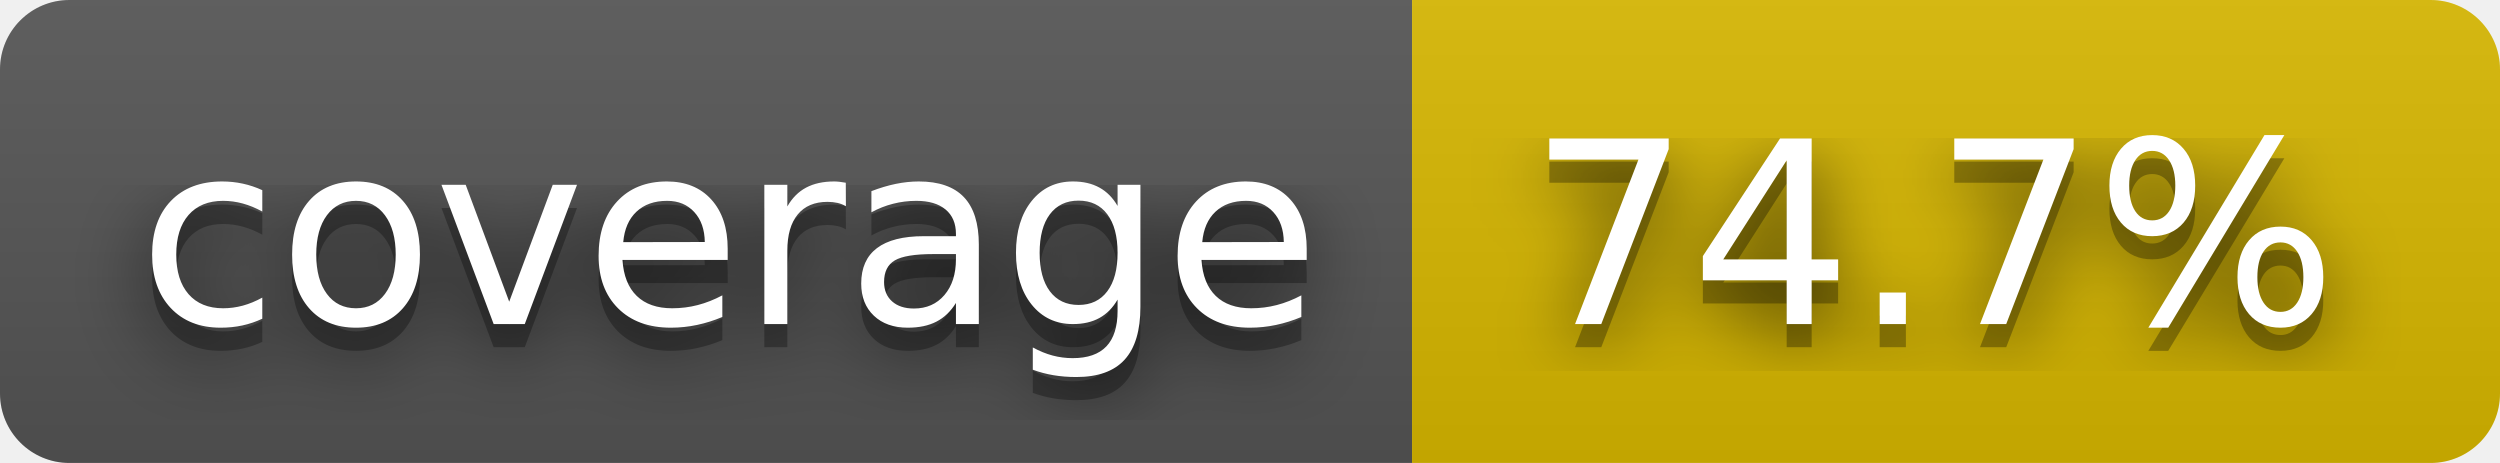
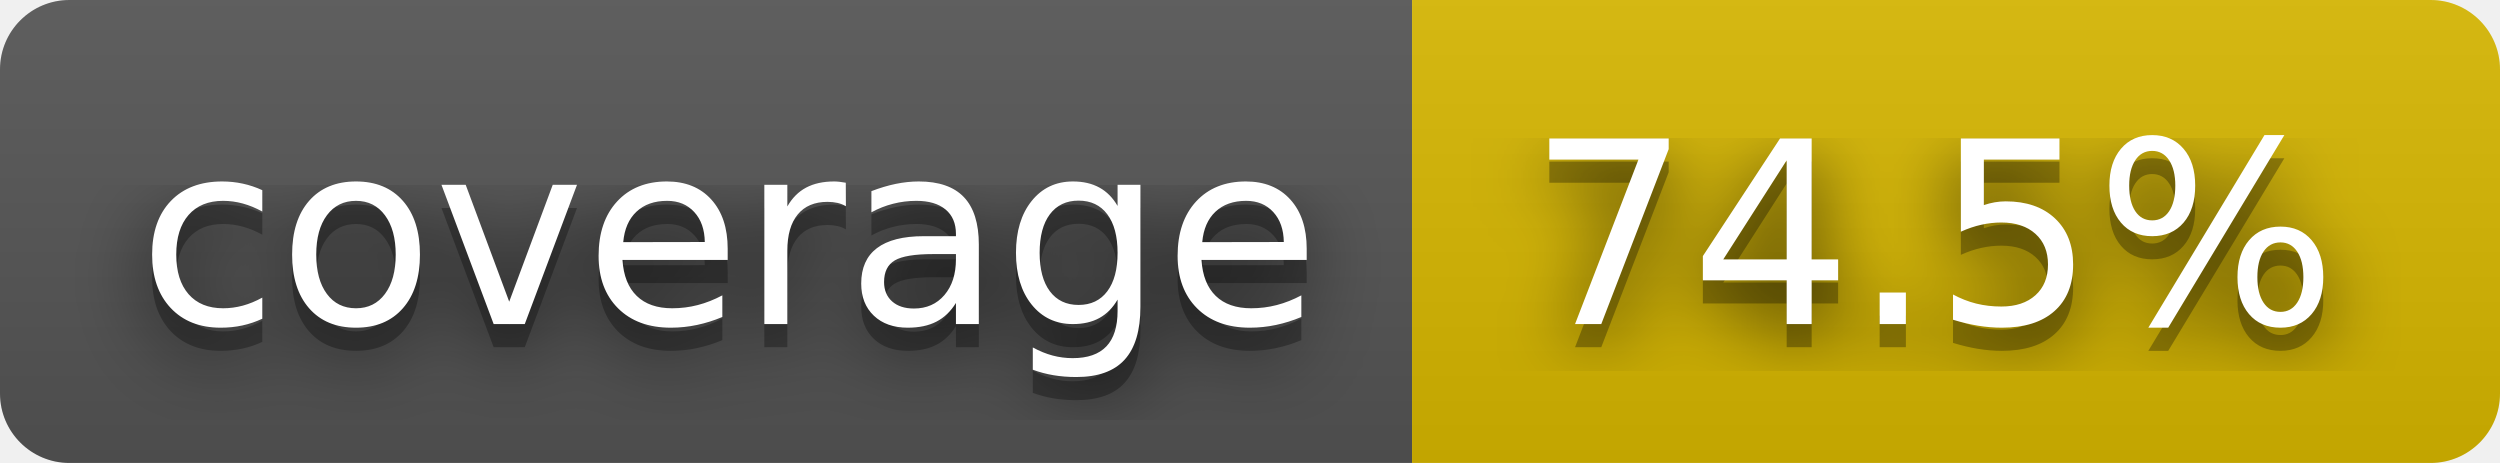
- <svg xmlns="http://www.w3.org/2000/svg" width="108" height="20" role="img" aria-label="coverage: 74.7%">
+ <svg xmlns="http://www.w3.org/2000/svg" width="108" height="20" role="img" aria-label="coverage: 74.5%">
  <filter id="blur">
    <feGaussianBlur stdDeviation="16" />
  </filter>
  <linearGradient id="s" x2="0" y2="100%">
    <stop offset="0" stop-color="#bbb" stop-opacity=".1" />
    <stop offset="1" stop-opacity=".1" />
  </linearGradient>
  <clipPath id="r">
    <rect width="108" height="20" rx="3" />
  </clipPath>
  <g clip-path="url(#r)">
    <rect width="61" height="20" fill="#555" />
    <rect x="61" width="47" height="20" fill="#d8b800" />
    <rect width="108" height="20" fill="url(#s)" />
  </g>
  <g fill="#fff" text-anchor="middle" font-family="Verdana,Geneva,DejaVu Sans,sans-serif" text-rendering="geometricPrecision" font-size="110">
    <g transform="scale(.1)">
      <g aria-hidden="true" fill="#010101">
        <text x="315" y="150" fill-opacity=".8" filter="url(#blur)" textLength="510">coverage</text>
        <text x="315" y="150" fill-opacity=".3" textLength="510">coverage</text>
      </g>
      <text x="315" y="140" textLength="510">coverage</text>
    </g>
    <g transform="scale(.1)">
      <g aria-hidden="true" fill="#010101">
-         <text x="835" y="150" fill-opacity=".8" filter="url(#blur)" textLength="370">74.7%</text>
-         <text x="835" y="150" fill-opacity=".3" textLength="370">74.7%</text>
+         <text x="835" y="150" fill-opacity=".8" filter="url(#blur)" textLength="370">74.5%</text>
+         <text x="835" y="150" fill-opacity=".3" textLength="370">74.5%</text>
      </g>
-       <text x="835" y="140" textLength="370">74.7%</text>
+       <text x="835" y="140" textLength="370">74.5%</text>
    </g>
  </g>
</svg>
